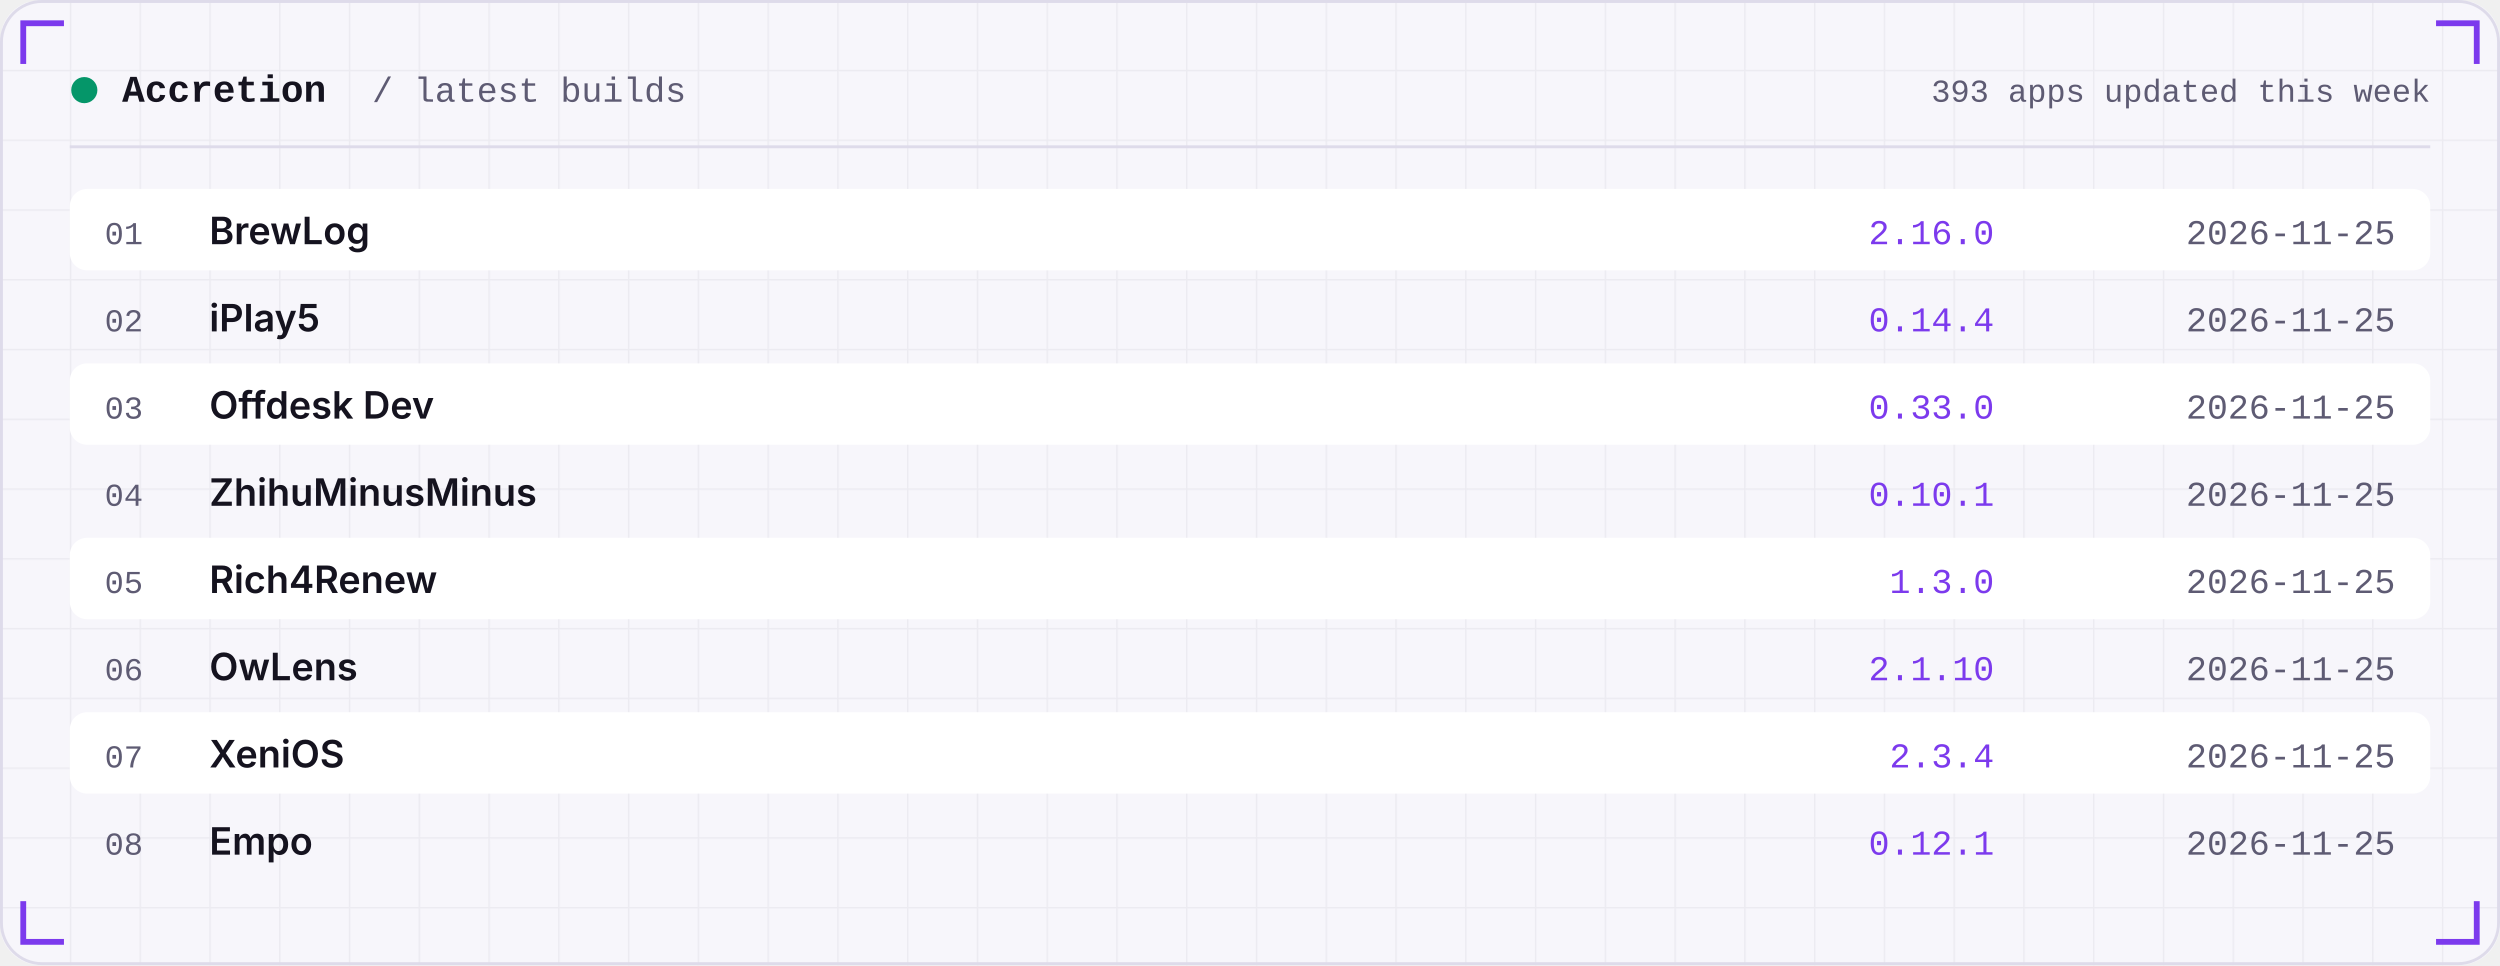
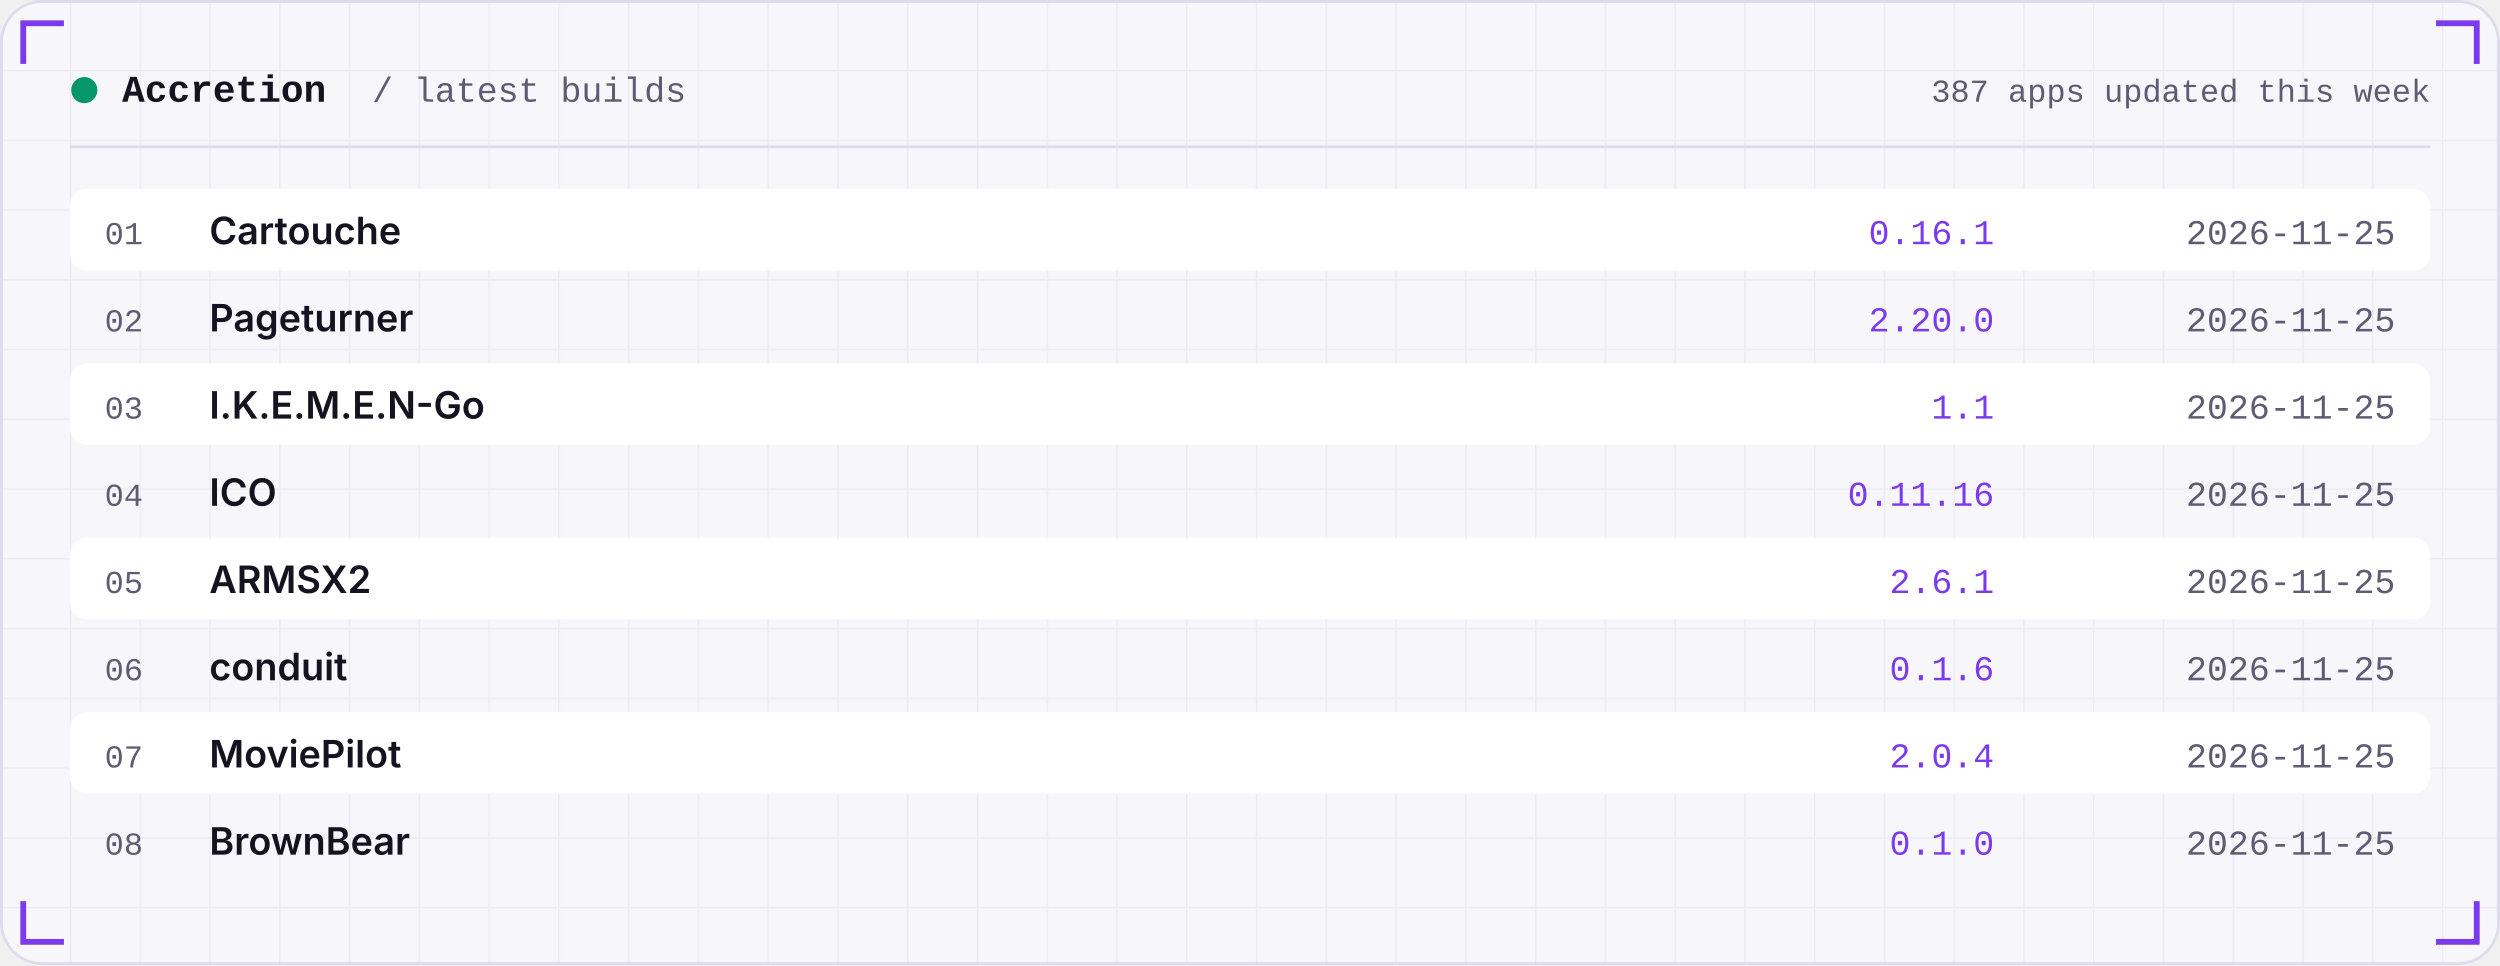
<svg xmlns="http://www.w3.org/2000/svg" width="860" height="332" viewBox="0 0 860 332" role="img">
  <defs>
    <linearGradient id="area" x1="0" x2="0" y1="0" y2="1">
      <stop offset="0" stop-color="#7C3AED" stop-opacity="0.35" />
      <stop offset="1" stop-color="#7C3AED" stop-opacity="0" />
    </linearGradient>
    <pattern id="grid" width="24" height="24" patternUnits="userSpaceOnUse">
      <path d="M24 0H0V24" fill="none" stroke="#181430" stroke-opacity="0.05" />
    </pattern>
  </defs>
  <rect width="860" height="332" rx="14" fill="#F7F6FB" />
  <rect width="860" height="332" rx="14" fill="url(#grid)" />
  <rect x="0.5" y="0.5" width="859" height="331" rx="14" fill="none" stroke="#DEDBEA" />
  <path d="M8 22 V8 H22" stroke="#7C3AED" stroke-width="2" fill="none" />
  <path d="M852 22 V8 H838" stroke="#7C3AED" stroke-width="2" fill="none" />
  <path d="M8 310 V324 H22" stroke="#7C3AED" stroke-width="2" fill="none" />
  <path d="M852 310 V324 H838" stroke="#7C3AED" stroke-width="2" fill="none" />
  <circle cx="29" cy="31" r="4.5" fill="#059669" />
  <text x="42" y="35" font-family="ui-monospace,SFMono-Regular,Menlo,Consolas,'Liberation Mono',monospace" font-size="13" font-weight="600" fill="#15131F" text-anchor="start" letter-spacing="0">Accretion</text>
  <text x="128" y="35" font-family="ui-monospace,SFMono-Regular,Menlo,Consolas,'Liberation Mono',monospace" font-size="12" font-weight="400" fill="#5E5B73" text-anchor="start" letter-spacing="0">/ latest builds</text>
-   <text x="836" y="35" font-family="ui-monospace,SFMono-Regular,Menlo,Consolas,'Liberation Mono',monospace" font-size="11" font-weight="400" fill="#5E5B73" text-anchor="end" letter-spacing="0">393 apps updated this week</text>
+   <text x="836" y="35" font-family="ui-monospace,SFMono-Regular,Menlo,Consolas,'Liberation Mono',monospace" font-size="11" font-weight="400" fill="#5E5B73" text-anchor="end" letter-spacing="0">387 apps updated this week</text>
  <rect x="24" y="50" width="812" height="1" fill="#DEDBEA" />
  <rect x="24" y="65" width="812" height="28" rx="6" fill="#FFFFFF" />
  <text x="36" y="84" font-family="ui-monospace,SFMono-Regular,Menlo,Consolas,'Liberation Mono',monospace" font-size="11" font-weight="400" fill="#5E5B73" text-anchor="start" letter-spacing="0">01</text>
-   <text x="72" y="84" font-family="-apple-system,BlinkMacSystemFont,'Segoe UI',Inter,Helvetica,Arial,sans-serif" font-size="13" font-weight="600" fill="#15131F" text-anchor="start" letter-spacing="0">BrewLog</text>
-   <text x="686" y="84" font-family="ui-monospace,SFMono-Regular,Menlo,Consolas,'Liberation Mono',monospace" font-size="12" font-weight="400" fill="#7C3AED" text-anchor="end" letter-spacing="0">2.16.0</text>
+   <text x="72" y="84" font-family="-apple-system,BlinkMacSystemFont,'Segoe UI',Inter,Helvetica,Arial,sans-serif" font-size="13" font-weight="600" fill="#15131F" text-anchor="start" letter-spacing="0">Cartouche</text>
+   <text x="686" y="84" font-family="ui-monospace,SFMono-Regular,Menlo,Consolas,'Liberation Mono',monospace" font-size="12" font-weight="400" fill="#7C3AED" text-anchor="end" letter-spacing="0">0.16.1</text>
  <text x="824" y="84" font-family="ui-monospace,SFMono-Regular,Menlo,Consolas,'Liberation Mono',monospace" font-size="12" font-weight="400" fill="#5E5B73" text-anchor="end" letter-spacing="0">2026-11-25</text>
  <text x="36" y="114" font-family="ui-monospace,SFMono-Regular,Menlo,Consolas,'Liberation Mono',monospace" font-size="11" font-weight="400" fill="#5E5B73" text-anchor="start" letter-spacing="0">02</text>
-   <text x="72" y="114" font-family="-apple-system,BlinkMacSystemFont,'Segoe UI',Inter,Helvetica,Arial,sans-serif" font-size="13" font-weight="600" fill="#15131F" text-anchor="start" letter-spacing="0">iPlay5</text>
-   <text x="686" y="114" font-family="ui-monospace,SFMono-Regular,Menlo,Consolas,'Liberation Mono',monospace" font-size="12" font-weight="400" fill="#7C3AED" text-anchor="end" letter-spacing="0">0.14.4</text>
+   <text x="72" y="114" font-family="-apple-system,BlinkMacSystemFont,'Segoe UI',Inter,Helvetica,Arial,sans-serif" font-size="13" font-weight="600" fill="#15131F" text-anchor="start" letter-spacing="0">Pageturner</text>
+   <text x="686" y="114" font-family="ui-monospace,SFMono-Regular,Menlo,Consolas,'Liberation Mono',monospace" font-size="12" font-weight="400" fill="#7C3AED" text-anchor="end" letter-spacing="0">2.20.0</text>
  <text x="824" y="114" font-family="ui-monospace,SFMono-Regular,Menlo,Consolas,'Liberation Mono',monospace" font-size="12" font-weight="400" fill="#5E5B73" text-anchor="end" letter-spacing="0">2026-11-25</text>
  <rect x="24" y="125" width="812" height="28" rx="6" fill="#FFFFFF" />
  <text x="36" y="144" font-family="ui-monospace,SFMono-Regular,Menlo,Consolas,'Liberation Mono',monospace" font-size="11" font-weight="400" fill="#5E5B73" text-anchor="start" letter-spacing="0">03</text>
-   <text x="72" y="144" font-family="-apple-system,BlinkMacSystemFont,'Segoe UI',Inter,Helvetica,Arial,sans-serif" font-size="13" font-weight="600" fill="#15131F" text-anchor="start" letter-spacing="0">Offdesk Dev</text>
-   <text x="686" y="144" font-family="ui-monospace,SFMono-Regular,Menlo,Consolas,'Liberation Mono',monospace" font-size="12" font-weight="400" fill="#7C3AED" text-anchor="end" letter-spacing="0">0.33.0</text>
+   <text x="72" y="144" font-family="-apple-system,BlinkMacSystemFont,'Segoe UI',Inter,Helvetica,Arial,sans-serif" font-size="13" font-weight="600" fill="#15131F" text-anchor="start" letter-spacing="0">I.K.E.M.E.N-Go</text>
+   <text x="686" y="144" font-family="ui-monospace,SFMono-Regular,Menlo,Consolas,'Liberation Mono',monospace" font-size="12" font-weight="400" fill="#7C3AED" text-anchor="end" letter-spacing="0">1.1</text>
  <text x="824" y="144" font-family="ui-monospace,SFMono-Regular,Menlo,Consolas,'Liberation Mono',monospace" font-size="12" font-weight="400" fill="#5E5B73" text-anchor="end" letter-spacing="0">2026-11-25</text>
  <text x="36" y="174" font-family="ui-monospace,SFMono-Regular,Menlo,Consolas,'Liberation Mono',monospace" font-size="11" font-weight="400" fill="#5E5B73" text-anchor="start" letter-spacing="0">04</text>
-   <text x="72" y="174" font-family="-apple-system,BlinkMacSystemFont,'Segoe UI',Inter,Helvetica,Arial,sans-serif" font-size="13" font-weight="600" fill="#15131F" text-anchor="start" letter-spacing="0">ZhihuMinusMinus</text>
-   <text x="686" y="174" font-family="ui-monospace,SFMono-Regular,Menlo,Consolas,'Liberation Mono',monospace" font-size="12" font-weight="400" fill="#7C3AED" text-anchor="end" letter-spacing="0">0.10.1</text>
+   <text x="72" y="174" font-family="-apple-system,BlinkMacSystemFont,'Segoe UI',Inter,Helvetica,Arial,sans-serif" font-size="13" font-weight="600" fill="#15131F" text-anchor="start" letter-spacing="0">ICO</text>
+   <text x="686" y="174" font-family="ui-monospace,SFMono-Regular,Menlo,Consolas,'Liberation Mono',monospace" font-size="12" font-weight="400" fill="#7C3AED" text-anchor="end" letter-spacing="0">0.11.16</text>
  <text x="824" y="174" font-family="ui-monospace,SFMono-Regular,Menlo,Consolas,'Liberation Mono',monospace" font-size="12" font-weight="400" fill="#5E5B73" text-anchor="end" letter-spacing="0">2026-11-25</text>
  <rect x="24" y="185" width="812" height="28" rx="6" fill="#FFFFFF" />
  <text x="36" y="204" font-family="ui-monospace,SFMono-Regular,Menlo,Consolas,'Liberation Mono',monospace" font-size="11" font-weight="400" fill="#5E5B73" text-anchor="start" letter-spacing="0">05</text>
-   <text x="72" y="204" font-family="-apple-system,BlinkMacSystemFont,'Segoe UI',Inter,Helvetica,Arial,sans-serif" font-size="13" font-weight="600" fill="#15131F" text-anchor="start" letter-spacing="0">Rich4Renew</text>
-   <text x="686" y="204" font-family="ui-monospace,SFMono-Regular,Menlo,Consolas,'Liberation Mono',monospace" font-size="12" font-weight="400" fill="#7C3AED" text-anchor="end" letter-spacing="0">1.3.0</text>
+   <text x="72" y="204" font-family="-apple-system,BlinkMacSystemFont,'Segoe UI',Inter,Helvetica,Arial,sans-serif" font-size="13" font-weight="600" fill="#15131F" text-anchor="start" letter-spacing="0">ARMSX2</text>
+   <text x="686" y="204" font-family="ui-monospace,SFMono-Regular,Menlo,Consolas,'Liberation Mono',monospace" font-size="12" font-weight="400" fill="#7C3AED" text-anchor="end" letter-spacing="0">2.6.1</text>
  <text x="824" y="204" font-family="ui-monospace,SFMono-Regular,Menlo,Consolas,'Liberation Mono',monospace" font-size="12" font-weight="400" fill="#5E5B73" text-anchor="end" letter-spacing="0">2026-11-25</text>
  <text x="36" y="234" font-family="ui-monospace,SFMono-Regular,Menlo,Consolas,'Liberation Mono',monospace" font-size="11" font-weight="400" fill="#5E5B73" text-anchor="start" letter-spacing="0">06</text>
-   <text x="72" y="234" font-family="-apple-system,BlinkMacSystemFont,'Segoe UI',Inter,Helvetica,Arial,sans-serif" font-size="13" font-weight="600" fill="#15131F" text-anchor="start" letter-spacing="0">OwLens</text>
-   <text x="686" y="234" font-family="ui-monospace,SFMono-Regular,Menlo,Consolas,'Liberation Mono',monospace" font-size="12" font-weight="400" fill="#7C3AED" text-anchor="end" letter-spacing="0">2.1.10</text>
+   <text x="72" y="234" font-family="-apple-system,BlinkMacSystemFont,'Segoe UI',Inter,Helvetica,Arial,sans-serif" font-size="13" font-weight="600" fill="#15131F" text-anchor="start" letter-spacing="0">conduit</text>
+   <text x="686" y="234" font-family="ui-monospace,SFMono-Regular,Menlo,Consolas,'Liberation Mono',monospace" font-size="12" font-weight="400" fill="#7C3AED" text-anchor="end" letter-spacing="0">0.1.6</text>
  <text x="824" y="234" font-family="ui-monospace,SFMono-Regular,Menlo,Consolas,'Liberation Mono',monospace" font-size="12" font-weight="400" fill="#5E5B73" text-anchor="end" letter-spacing="0">2026-11-25</text>
  <rect x="24" y="245" width="812" height="28" rx="6" fill="#FFFFFF" />
  <text x="36" y="264" font-family="ui-monospace,SFMono-Regular,Menlo,Consolas,'Liberation Mono',monospace" font-size="11" font-weight="400" fill="#5E5B73" text-anchor="start" letter-spacing="0">07</text>
-   <text x="72" y="264" font-family="-apple-system,BlinkMacSystemFont,'Segoe UI',Inter,Helvetica,Arial,sans-serif" font-size="13" font-weight="600" fill="#15131F" text-anchor="start" letter-spacing="0">XeniOS</text>
-   <text x="686" y="264" font-family="ui-monospace,SFMono-Regular,Menlo,Consolas,'Liberation Mono',monospace" font-size="12" font-weight="400" fill="#7C3AED" text-anchor="end" letter-spacing="0">2.3.4</text>
+   <text x="72" y="264" font-family="-apple-system,BlinkMacSystemFont,'Segoe UI',Inter,Helvetica,Arial,sans-serif" font-size="13" font-weight="600" fill="#15131F" text-anchor="start" letter-spacing="0">MoviePilot</text>
+   <text x="686" y="264" font-family="ui-monospace,SFMono-Regular,Menlo,Consolas,'Liberation Mono',monospace" font-size="12" font-weight="400" fill="#7C3AED" text-anchor="end" letter-spacing="0">2.0.4</text>
  <text x="824" y="264" font-family="ui-monospace,SFMono-Regular,Menlo,Consolas,'Liberation Mono',monospace" font-size="12" font-weight="400" fill="#5E5B73" text-anchor="end" letter-spacing="0">2026-11-25</text>
  <text x="36" y="294" font-family="ui-monospace,SFMono-Regular,Menlo,Consolas,'Liberation Mono',monospace" font-size="11" font-weight="400" fill="#5E5B73" text-anchor="start" letter-spacing="0">08</text>
-   <text x="72" y="294" font-family="-apple-system,BlinkMacSystemFont,'Segoe UI',Inter,Helvetica,Arial,sans-serif" font-size="13" font-weight="600" fill="#15131F" text-anchor="start" letter-spacing="0">Empo</text>
-   <text x="686" y="294" font-family="ui-monospace,SFMono-Regular,Menlo,Consolas,'Liberation Mono',monospace" font-size="12" font-weight="400" fill="#7C3AED" text-anchor="end" letter-spacing="0">0.12.1</text>
+   <text x="72" y="294" font-family="-apple-system,BlinkMacSystemFont,'Segoe UI',Inter,Helvetica,Arial,sans-serif" font-size="13" font-weight="600" fill="#15131F" text-anchor="start" letter-spacing="0">BrownBear</text>
+   <text x="686" y="294" font-family="ui-monospace,SFMono-Regular,Menlo,Consolas,'Liberation Mono',monospace" font-size="12" font-weight="400" fill="#7C3AED" text-anchor="end" letter-spacing="0">0.1.0</text>
  <text x="824" y="294" font-family="ui-monospace,SFMono-Regular,Menlo,Consolas,'Liberation Mono',monospace" font-size="12" font-weight="400" fill="#5E5B73" text-anchor="end" letter-spacing="0">2026-11-25</text>
</svg>
